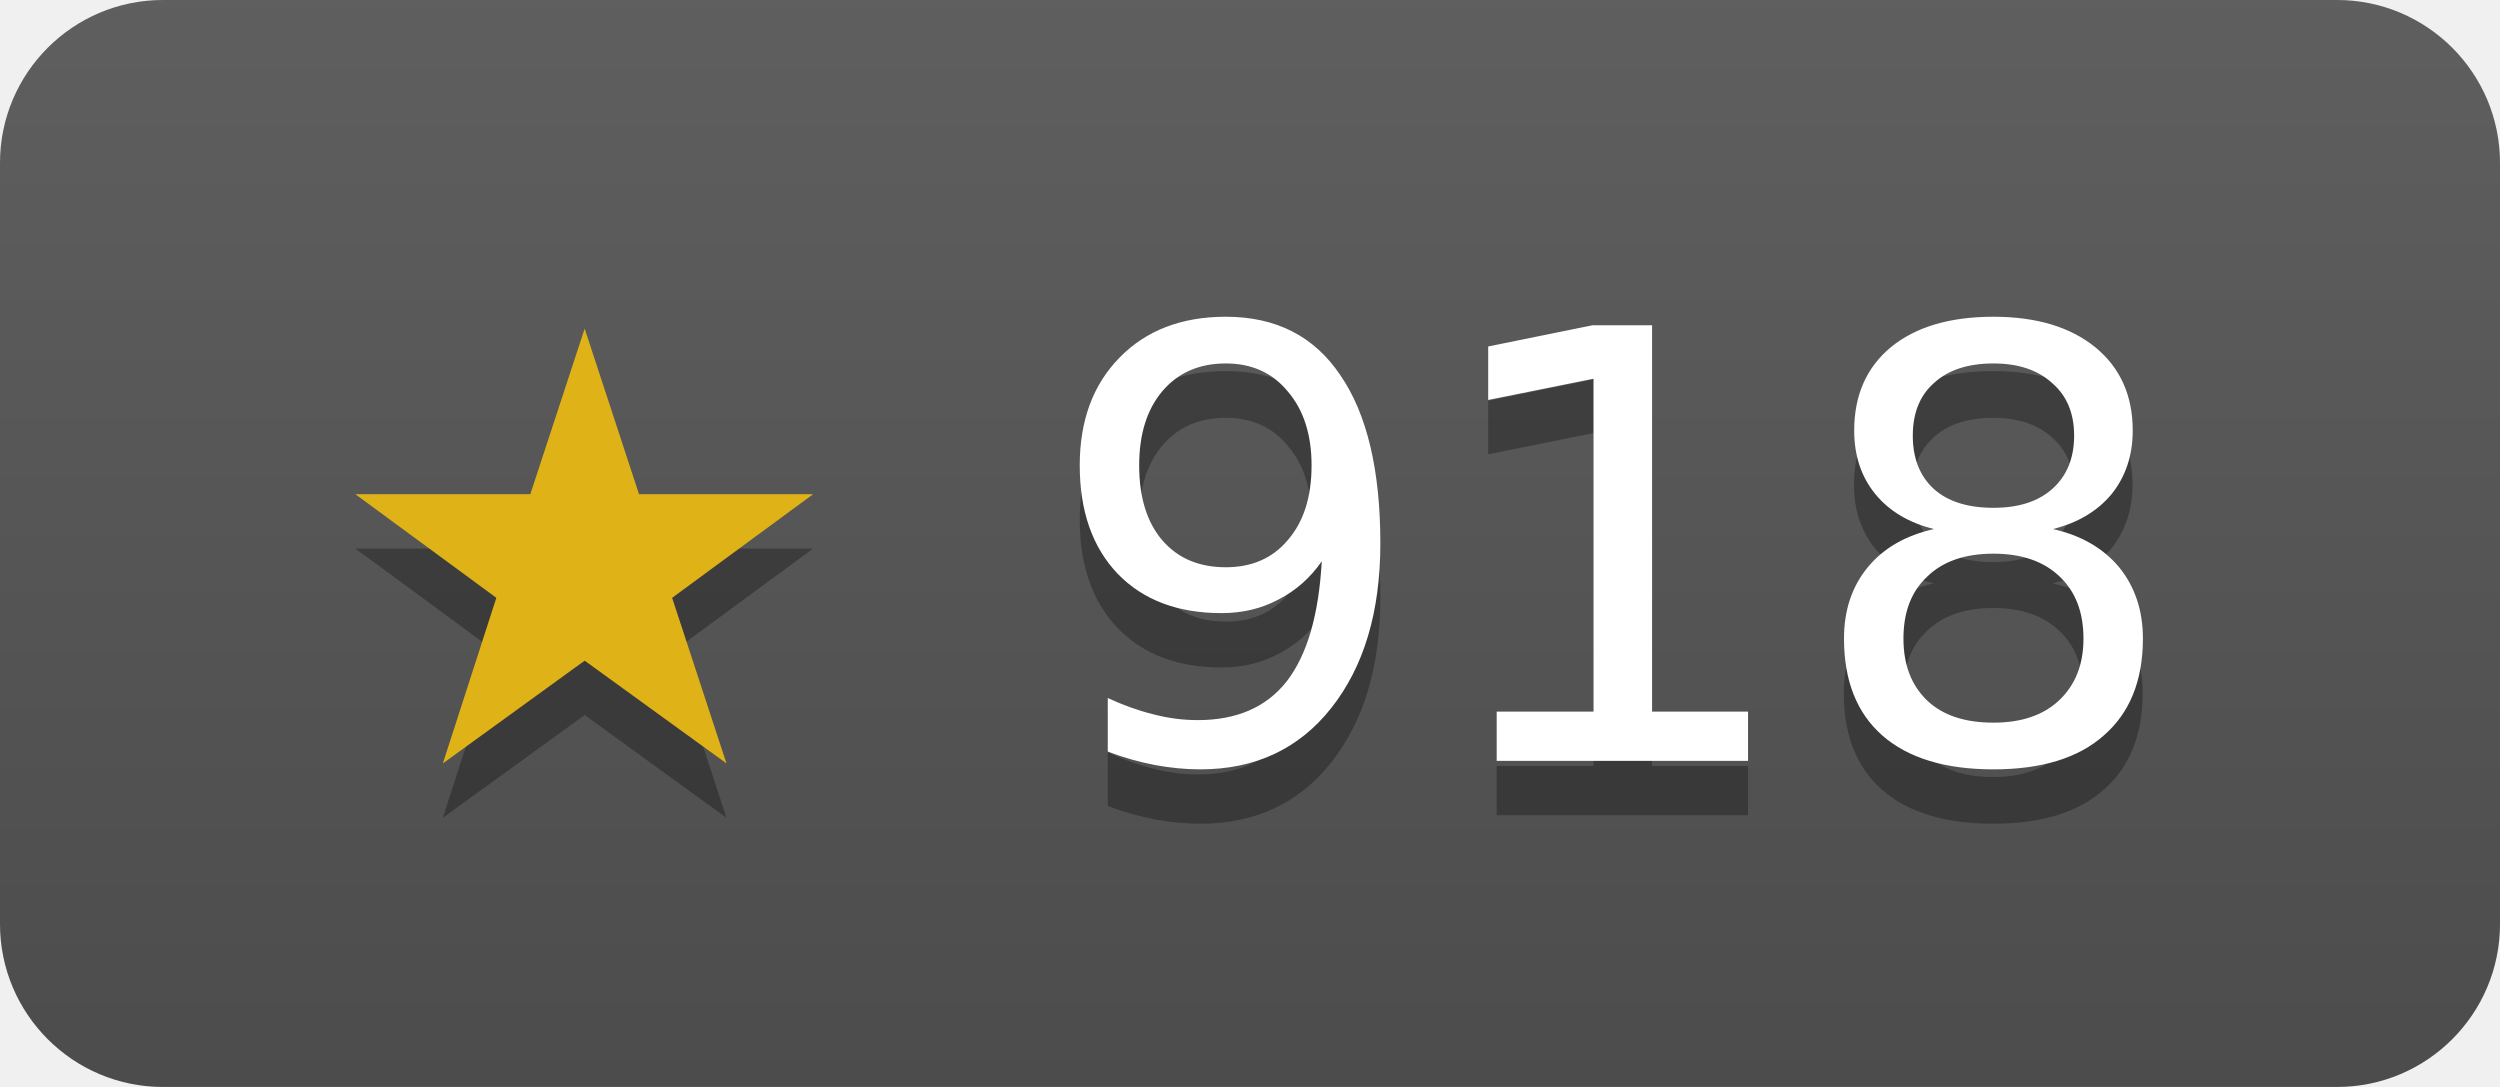
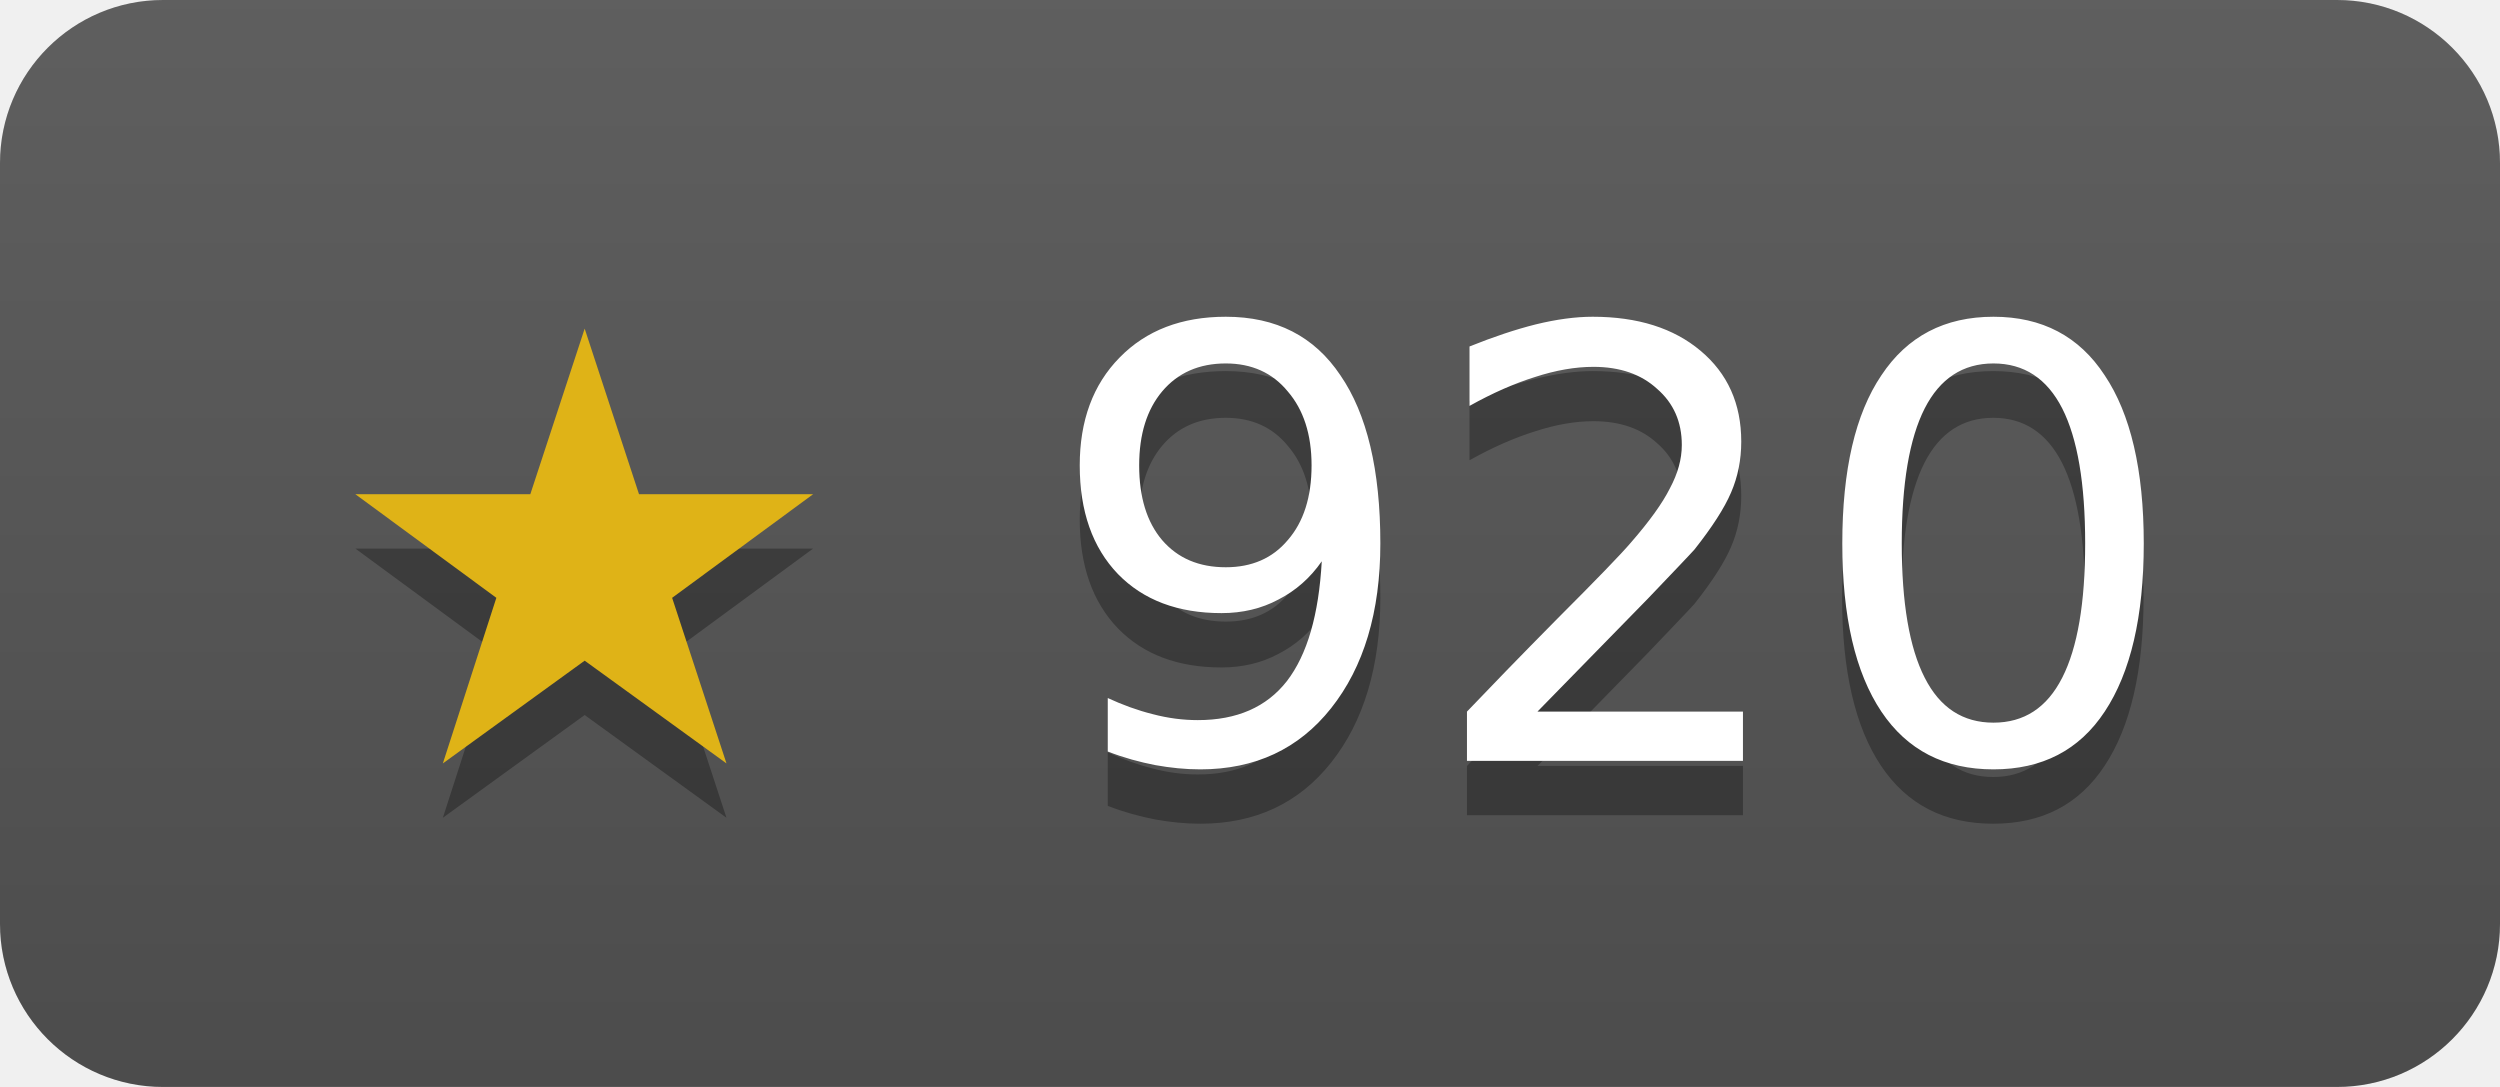
- <svg xmlns="http://www.w3.org/2000/svg" width="46" height="20" role="img" aria-label="janosmiko/lfk has 918 stars on GitHub">
+ <svg xmlns="http://www.w3.org/2000/svg" width="46" height="20" role="img" aria-label="janosmiko/lfk has 920 stars on GitHub">
  <linearGradient id="s" x2="0" y2="100%">
    <stop offset="0" stop-color="#bbb" stop-opacity=".1" />
    <stop offset="1" stop-opacity=".1" />
  </linearGradient>
  <clipPath id="r">
    <rect width="46" height="20" rx="3" fill="#fff" />
  </clipPath>
  <g clip-path="url(#r)">
    <rect width="46" height="20" fill="#555" />
    <rect width="46" height="20" fill="url(#s)" />
  </g>
  <g fill="#fff" text-anchor="middle" font-family="Verdana,Geneva,DejaVu Sans,sans-serif" font-size="11">
-     <text x="23" y="15" fill="#010101" fill-opacity=".3">★ 918</text>
+     <text x="23" y="15" fill="#010101" fill-opacity=".3">★ 920</text>
    <text x="23" y="14">
-       <tspan fill="#dfb317">★</tspan> 918</text>
+       <tspan fill="#dfb317">★</tspan> 920</text>
  </g>
</svg>
